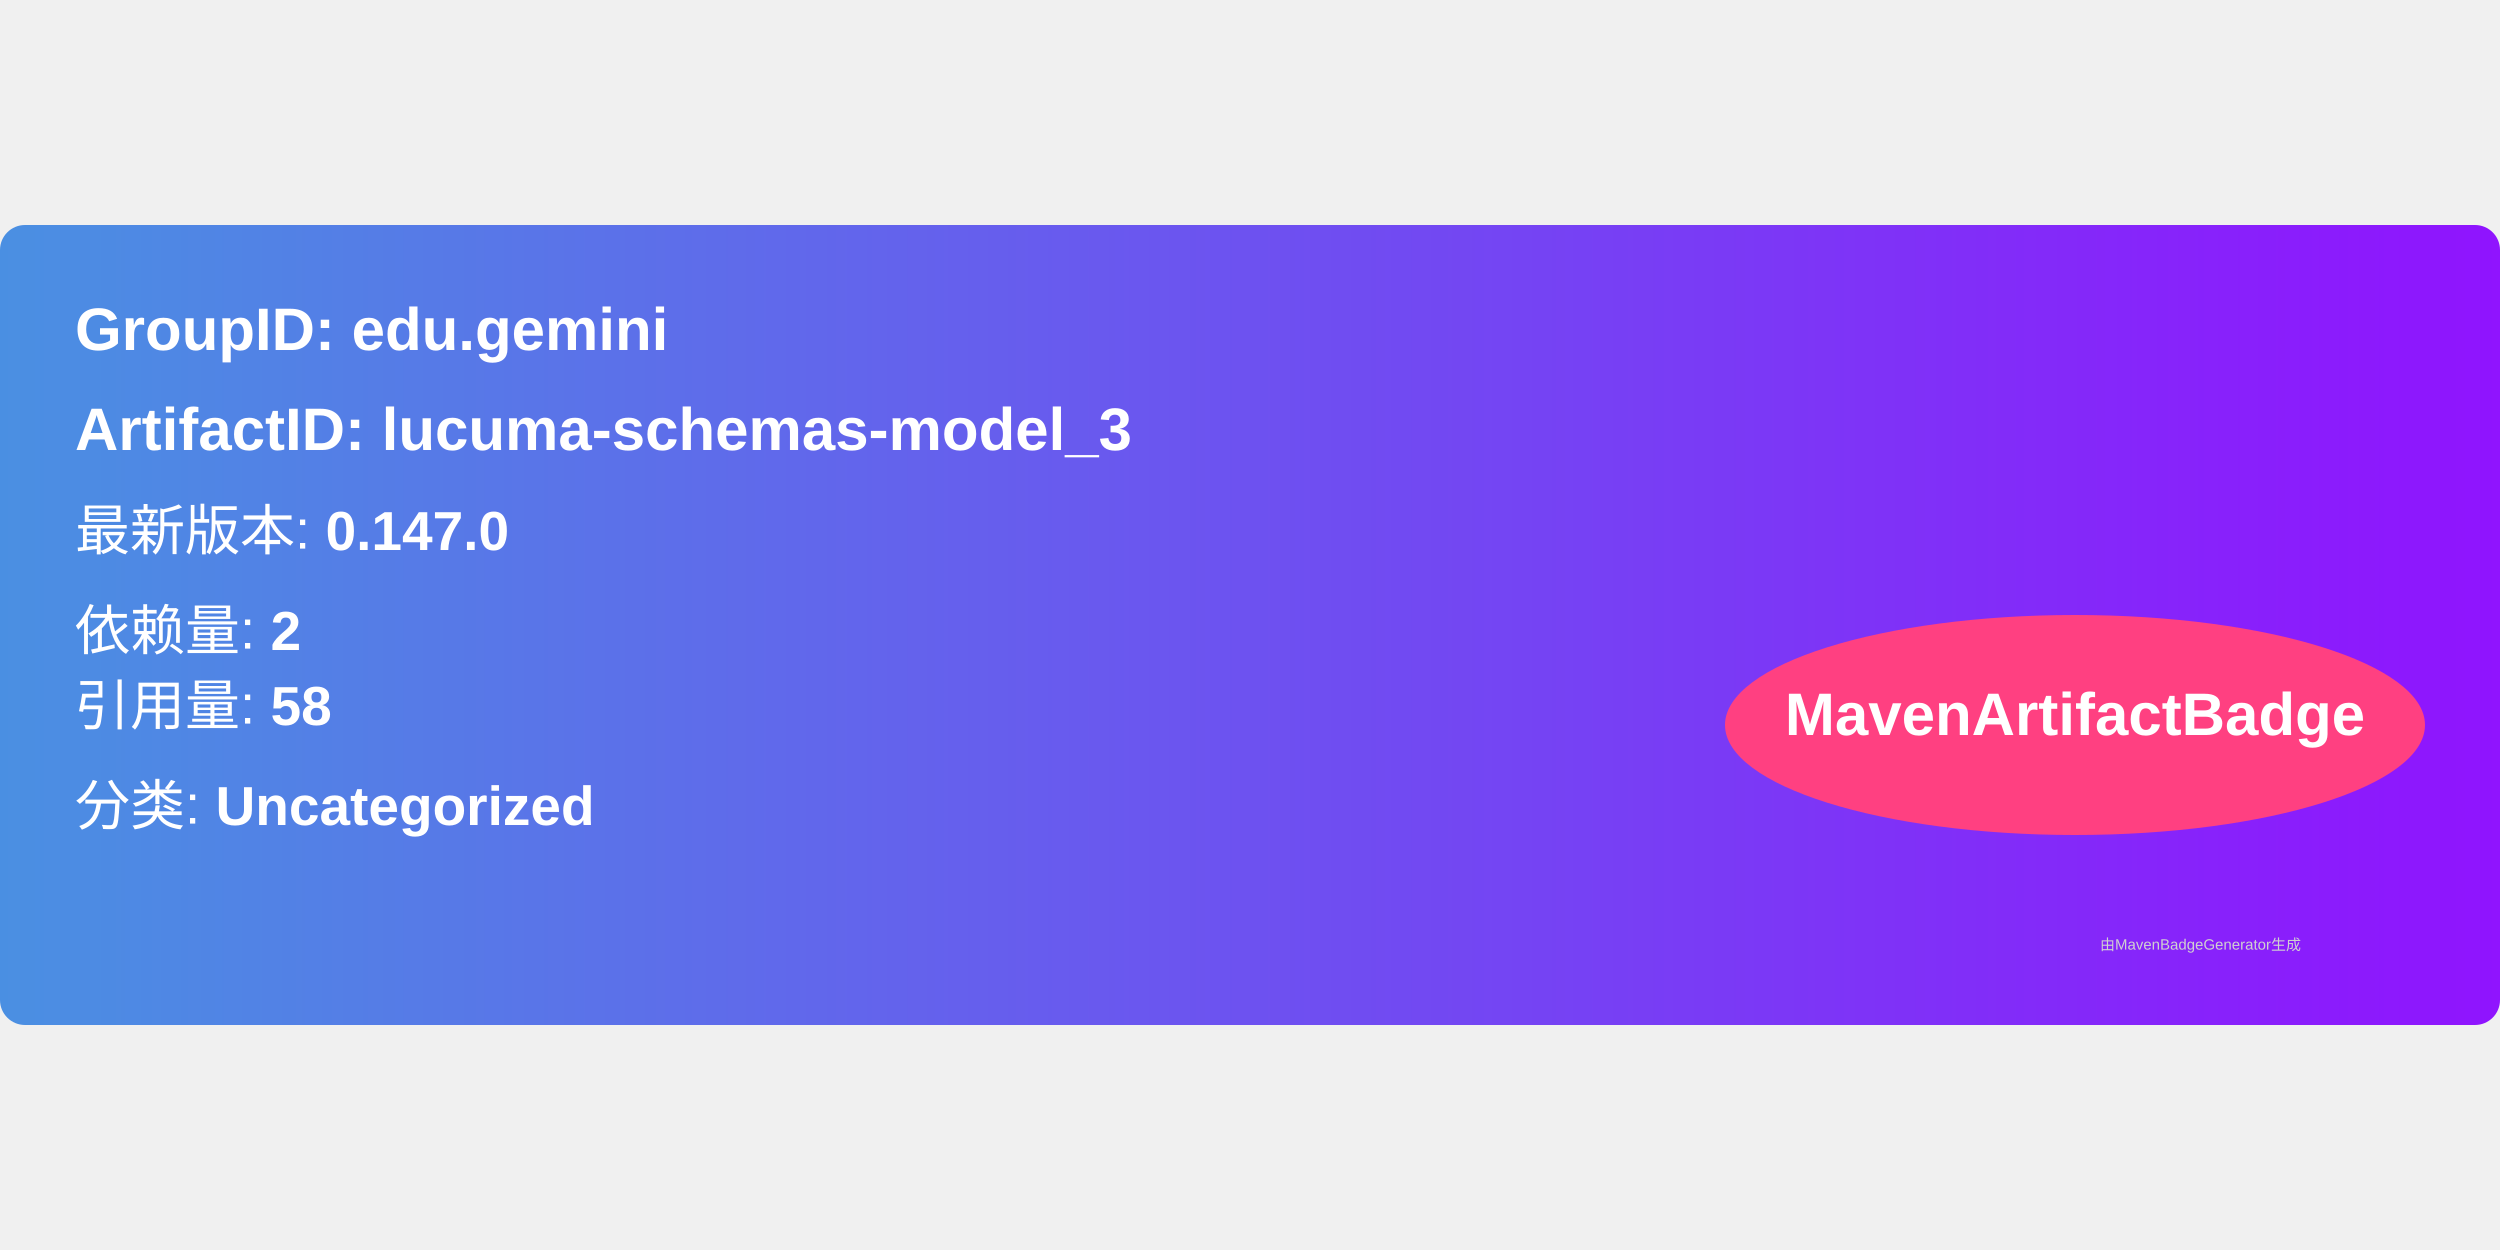
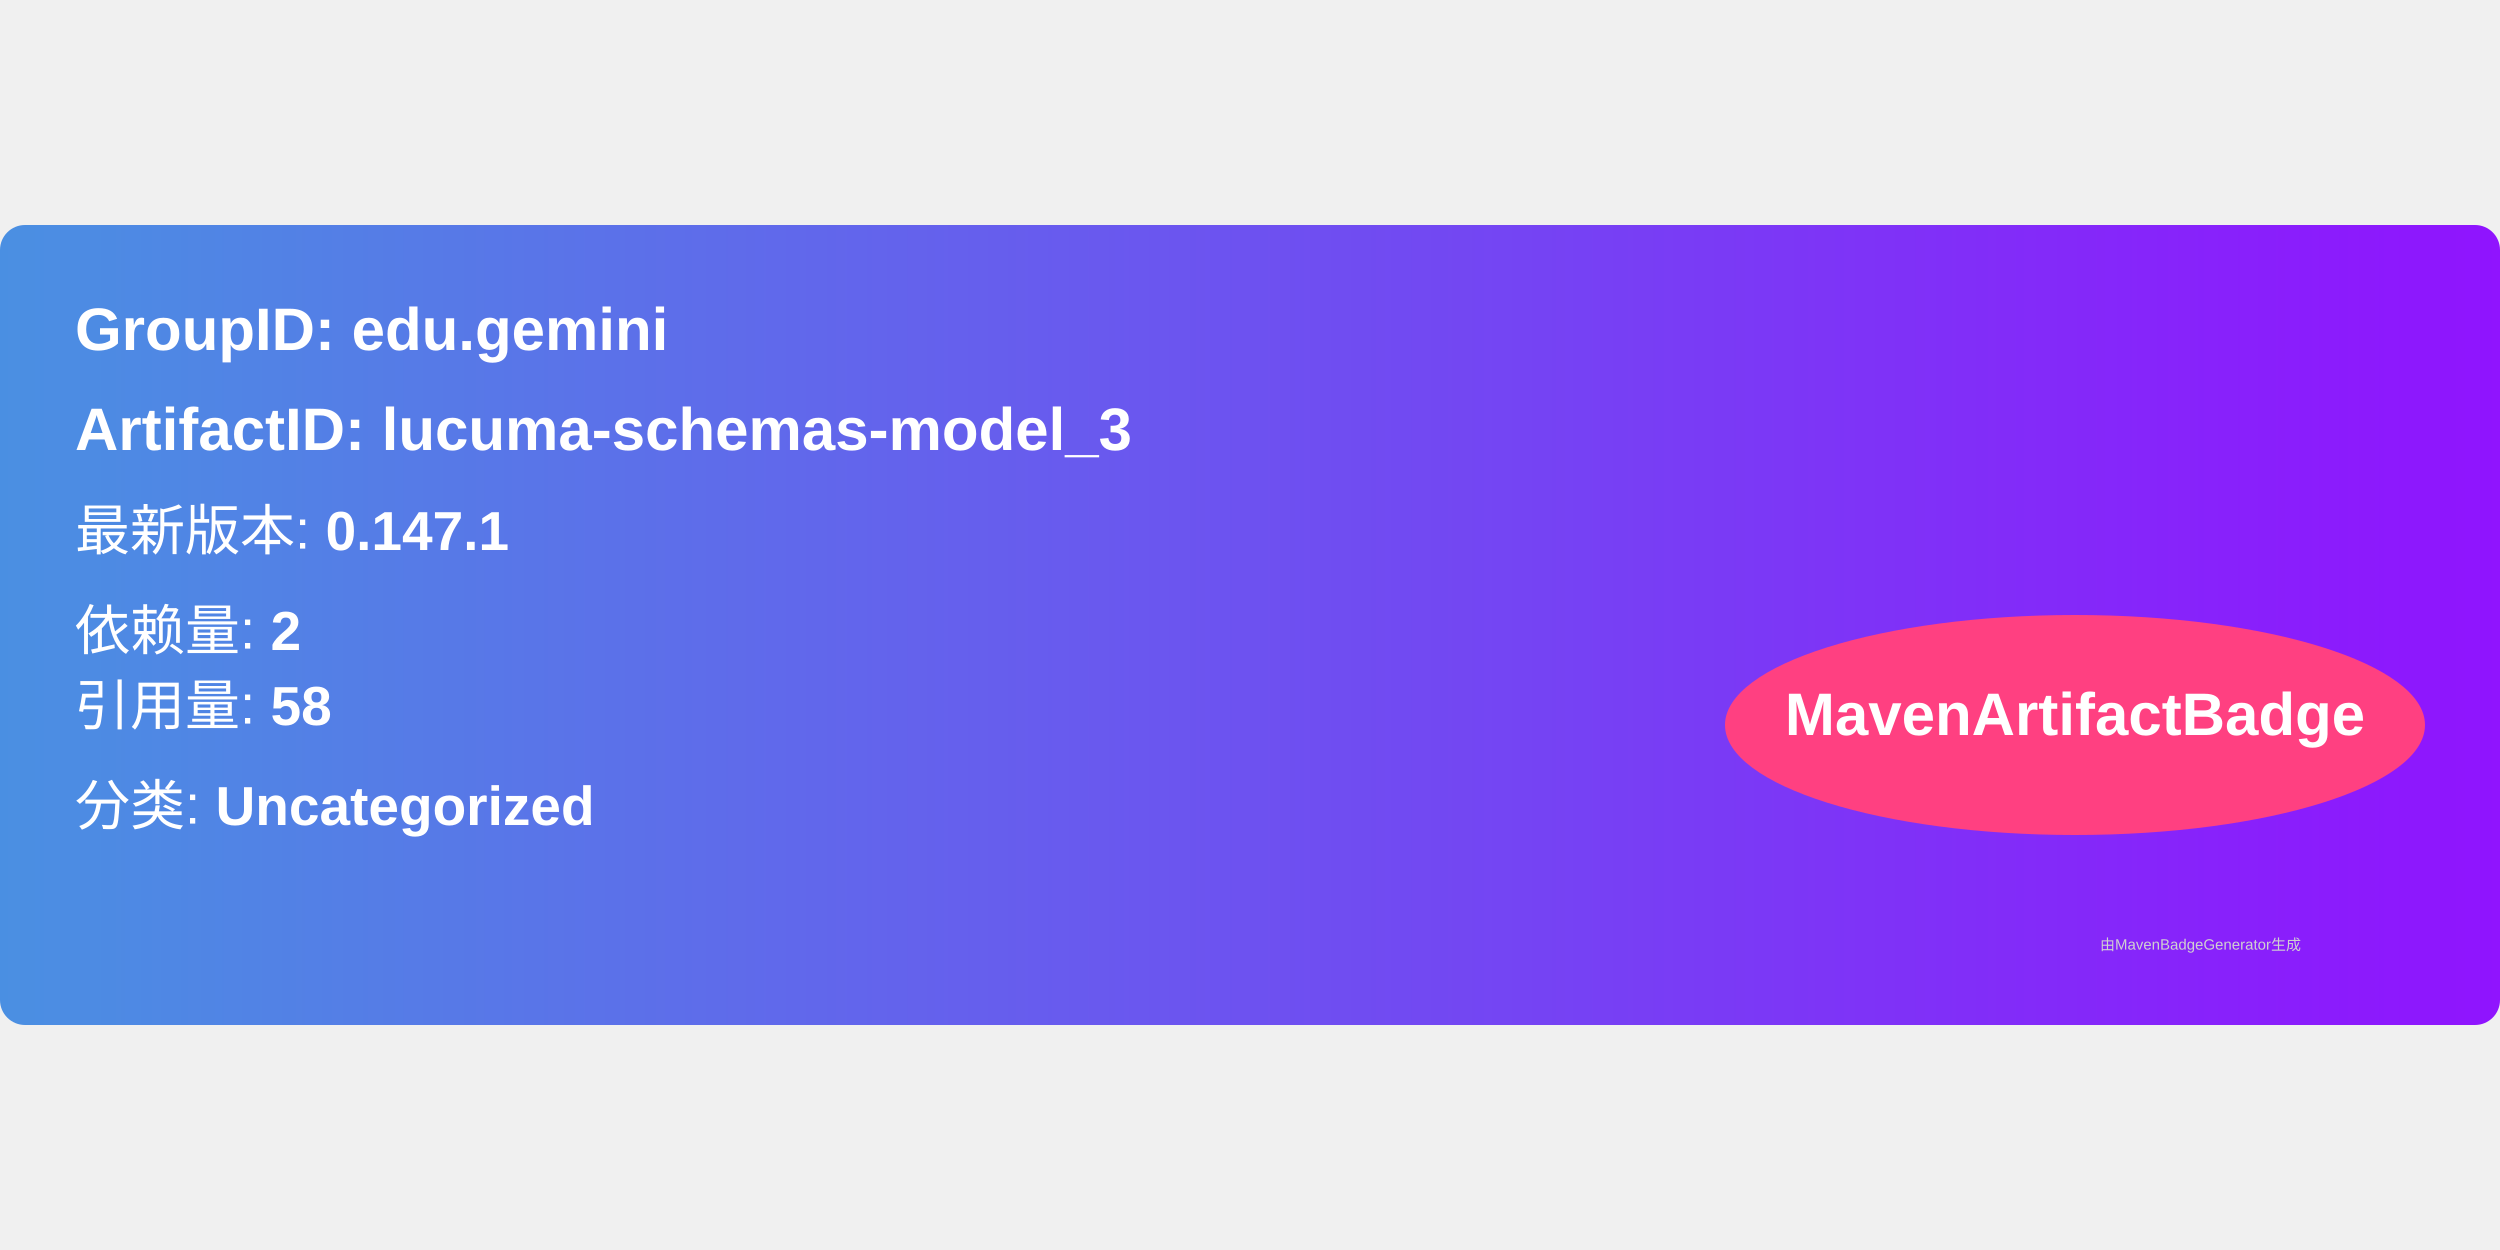
<svg xmlns="http://www.w3.org/2000/svg" width="300" height="150" viewBox="0 0 500 160">
  <linearGradient id="grad" x1="0%" y1="0%" x2="100%" y2="0%">
    <stop offset="0%" stop-color="#4a90e2" />
    <stop offset="100%" stop-color="#9013fe" />
  </linearGradient>
  <rect width="100%" height="100%" rx="5" ry="5" fill="url(#grad)" />
  <g transform="translate(15, 15)">
    <text x="0" y="10" font-family="Arial" font-size="12" fill="white" font-weight="bold" width="260">
      GroupID:   edu.gemini
    </text>
    <text x="0" y="30" font-family="Arial" font-size="12" fill="white" font-weight="bold" width="260">
      ArtifactID: lucuma-schemas-model_3
    </text>
    <text x="0" y="50" font-family="Arial" font-size="11" fill="white">
-       最新版本: <tspan font-weight="bold">0.147.0</tspan>
+       最新版本: <tspan font-weight="bold">0.147.1</tspan>
    </text>
    <text x="0" y="70" font-family="Arial" font-size="11" fill="white">
      依赖量: <tspan font-weight="bold">2</tspan>
    </text>
    <text x="0" y="85" font-family="Arial" font-size="11" fill="white">
      引用量: <tspan font-weight="bold">58</tspan>
    </text>
    <text x="0" y="105" font-family="Arial" font-size="11" fill="white">
      分类: <tspan font-weight="bold">Uncategorized</tspan>
    </text>
    <ellipse cx="400" cy="85" rx="70" ry="22" fill="#ff4081" />
    <text x="400" y="87" text-anchor="middle" font-family="Arial" font-size="12" fill="white" font-weight="bold">MavenArtifactBadge</text>
  </g>
  <text x="420" y="145" font-family="Arial" font-size="3" fill="#d0d0d0">
    由MavenBadgeGenerator生成
  </text>
</svg>
